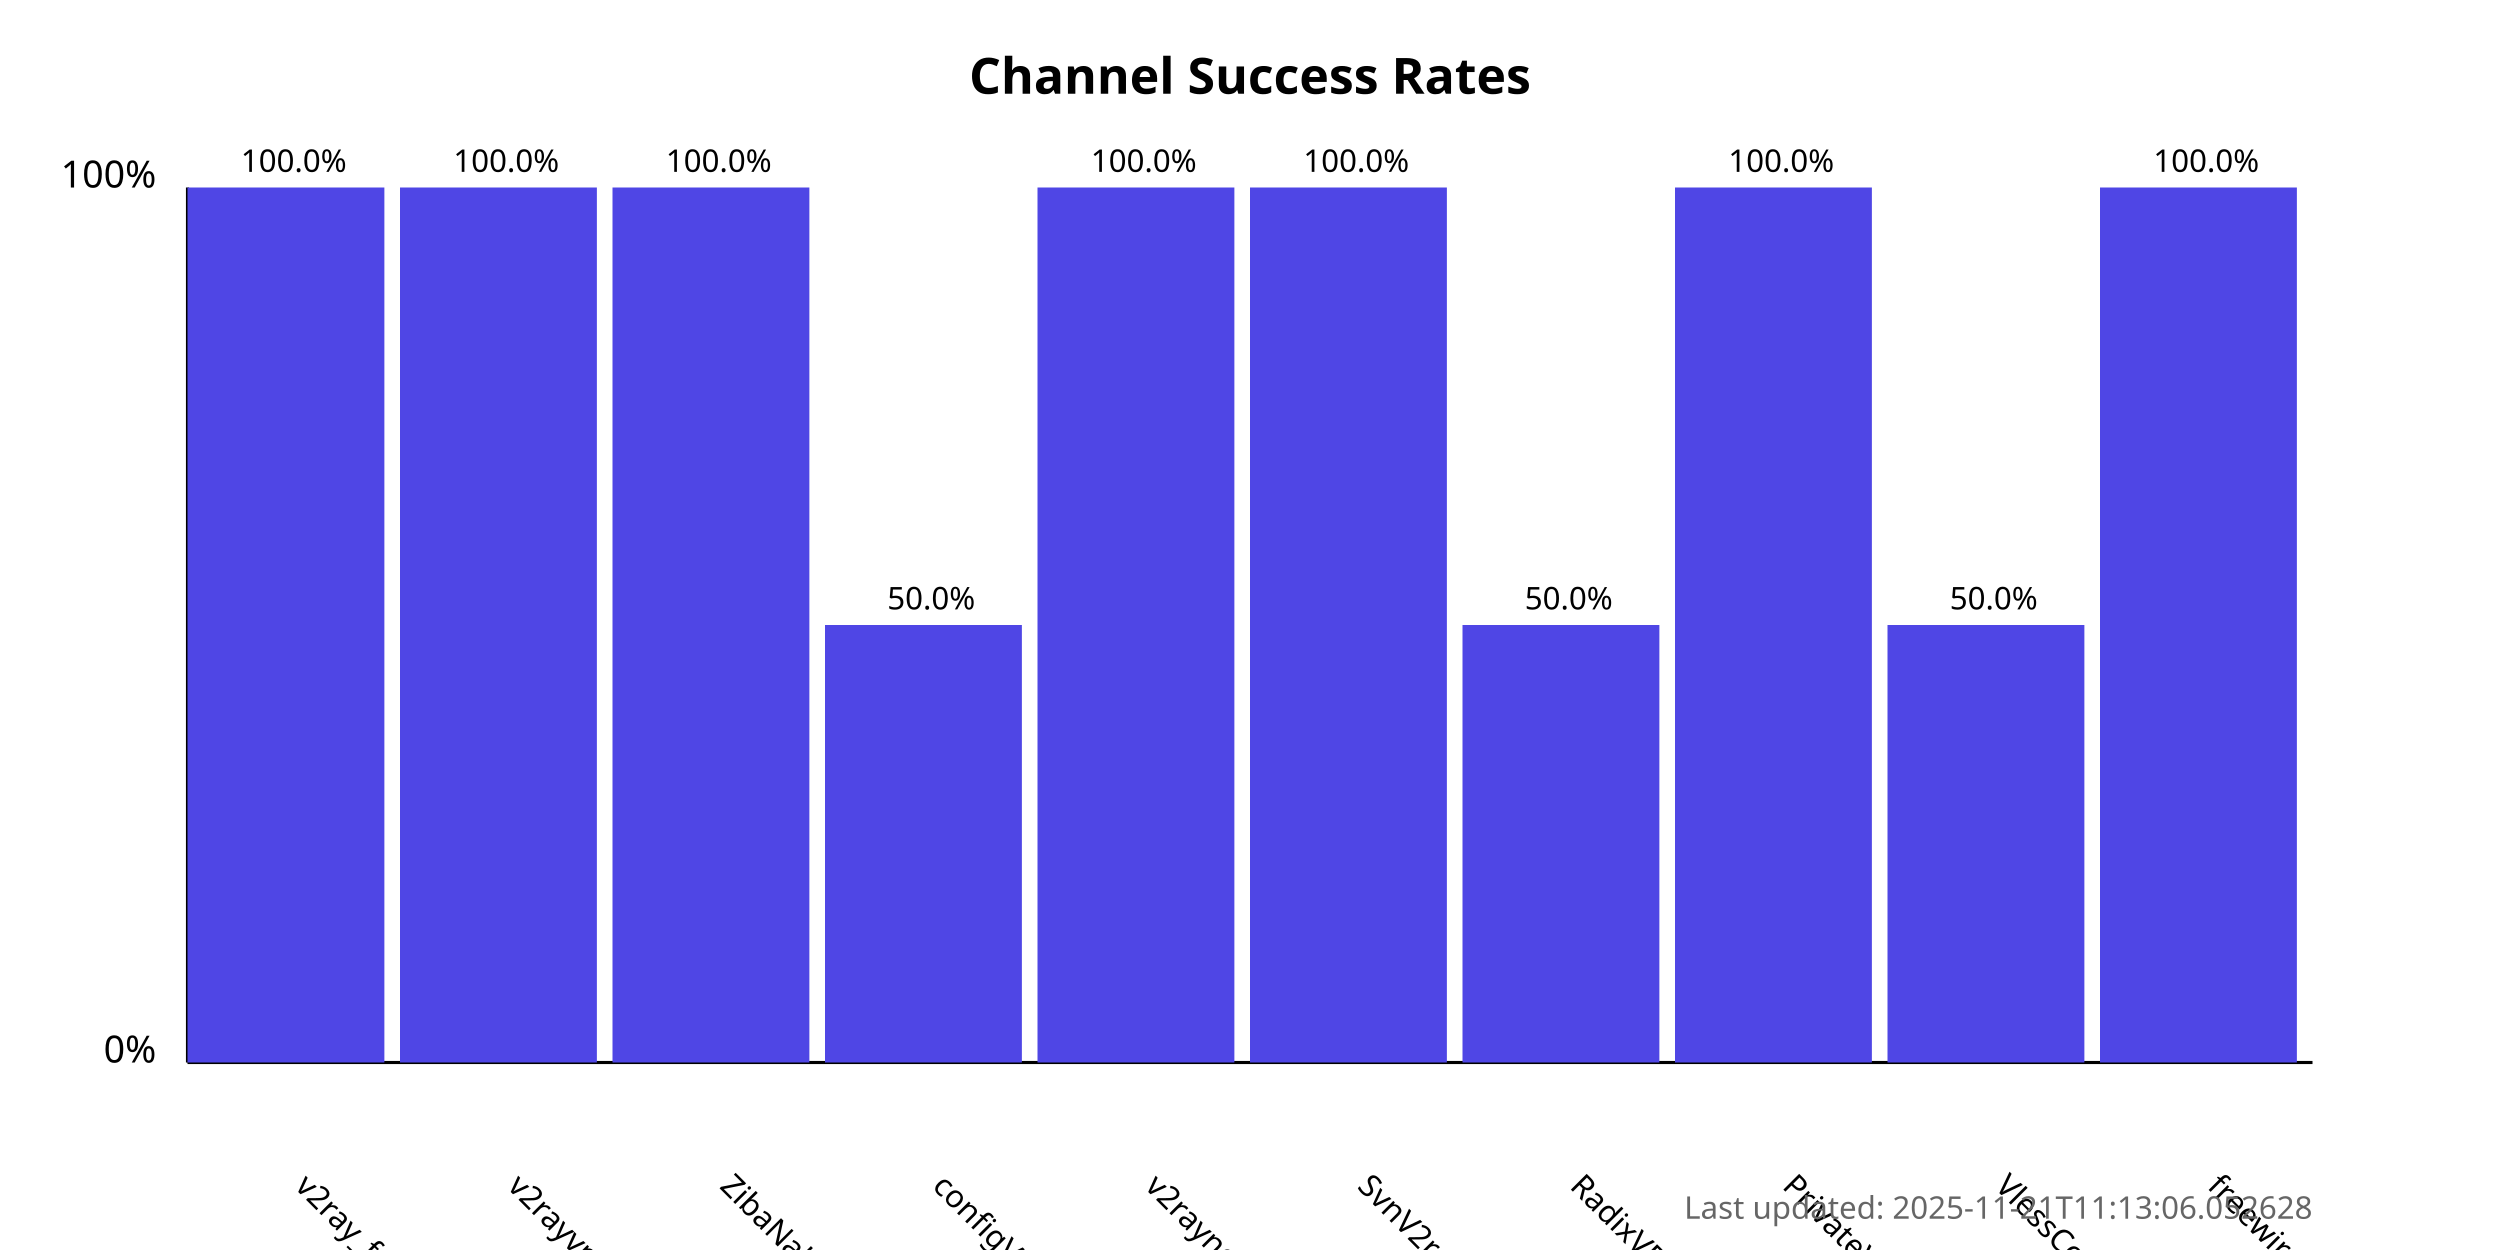
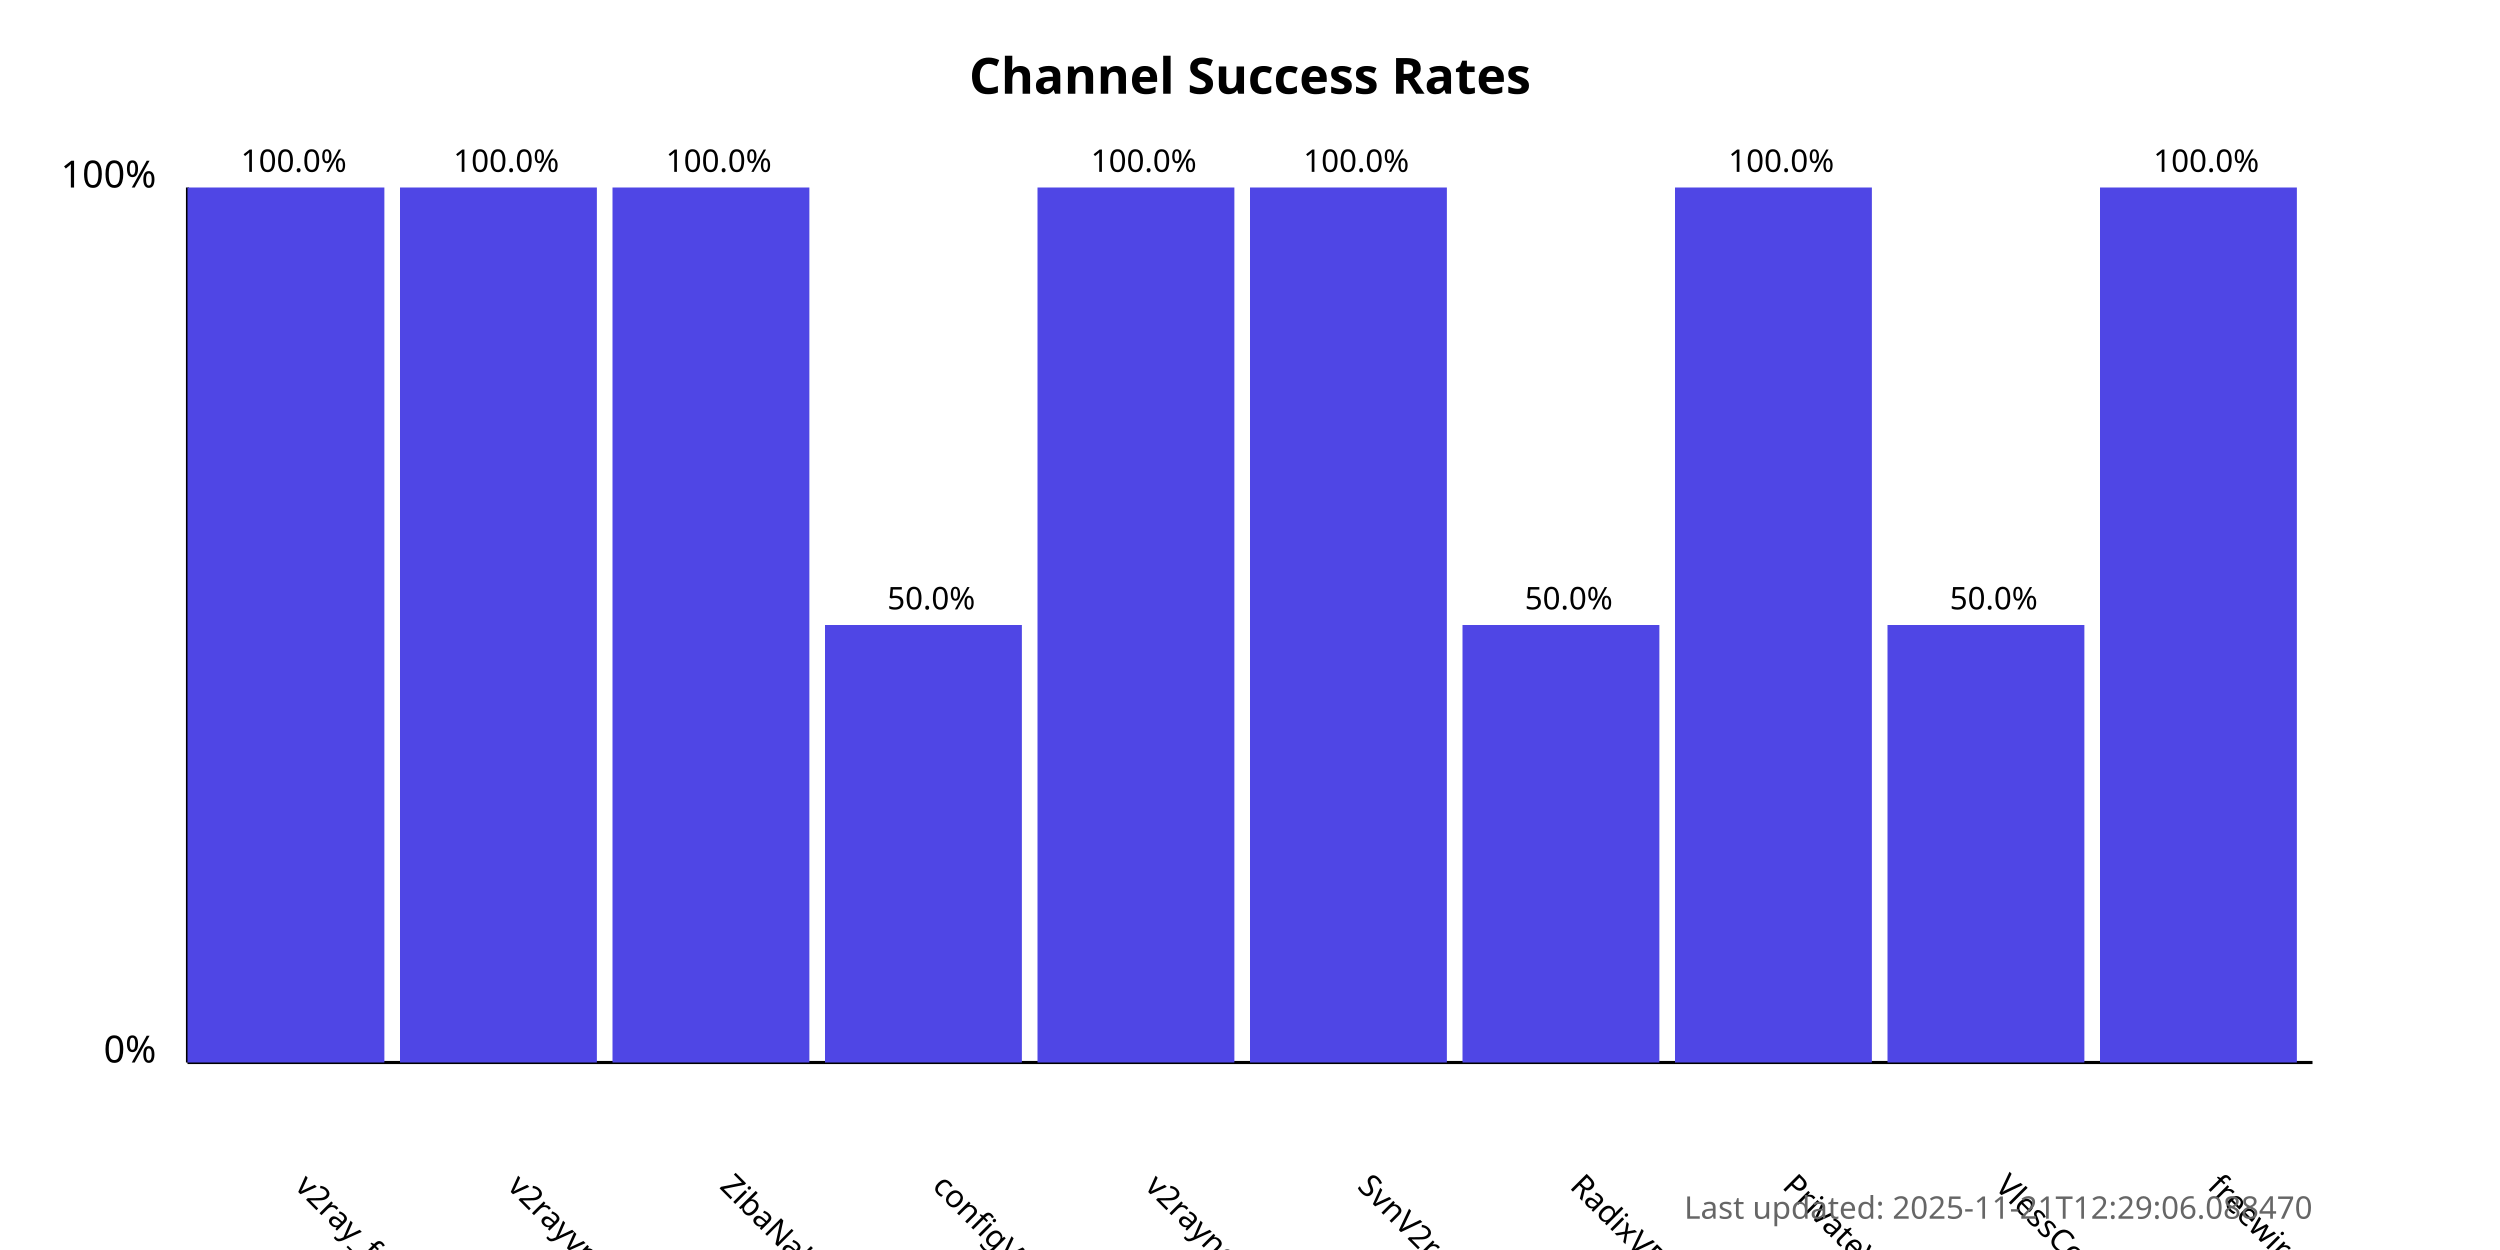
<svg xmlns="http://www.w3.org/2000/svg" width="800" height="400">
  <style>
            .chart-title { font: bold 16px sans-serif; }
            .axis-label { font: 12px sans-serif; }
            .tick-label { font: 10px sans-serif; }
            .bar { fill: #4f46e5; }
            .bar:hover { fill: #6366f1; }
            .timestamp { font: 10px sans-serif; fill: #666; }
        </style>
  <text x="400.0" y="30" text-anchor="middle" class="chart-title">
            Channel Success Rates
        </text>
  <line x1="60" y1="340" x2="60" y2="60" stroke="black" stroke-width="1" />
  <line x1="60" y1="340" x2="740" y2="340" stroke="black" stroke-width="1" />
  <text x="50" y="340" text-anchor="end" class="axis-label">0%</text>
  <text x="50" y="60" text-anchor="end" class="axis-label">100%</text>
  <g>
    <rect x="60" y="60.0" width="63.0" height="280.0" class="bar" />
    <text x="94.0" y="380" transform="rotate(45, 94.0, 380)" text-anchor="start" class="tick-label">
                v2ray_free_conf
            </text>
    <text x="94.0" y="55.0" text-anchor="middle" class="tick-label">
                100.0%
            </text>
  </g>
  <g>
    <rect x="128.0" y="60.0" width="63.0" height="280.0" class="bar" />
    <text x="162.0" y="380" transform="rotate(45, 162.0, 380)" text-anchor="start" class="tick-label">
                v2rayvpno
            </text>
    <text x="162.0" y="55.0" text-anchor="middle" class="tick-label">
                100.0%
            </text>
  </g>
  <g>
    <rect x="196.0" y="60.0" width="63.0" height="280.0" class="bar" />
    <text x="230.0" y="380" transform="rotate(45, 230.0, 380)" text-anchor="start" class="tick-label">
                ZibaNabz
            </text>
    <text x="230.0" y="55.0" text-anchor="middle" class="tick-label">
                100.0%
            </text>
  </g>
  <g>
    <rect x="264.0" y="200.0" width="63.0" height="140.0" class="bar" />
    <text x="298.0" y="380" transform="rotate(45, 298.0, 380)" text-anchor="start" class="tick-label">
                configV2rayForFree
            </text>
    <text x="298.0" y="195.0" text-anchor="middle" class="tick-label">
                50.0%
            </text>
  </g>
  <g>
    <rect x="332.0" y="60.0" width="63.0" height="280.0" class="bar" />
    <text x="366.0" y="380" transform="rotate(45, 366.0, 380)" text-anchor="start" class="tick-label">
                v2rayngvpn
            </text>
    <text x="366.0" y="55.0" text-anchor="middle" class="tick-label">
                100.0%
            </text>
  </g>
  <g>
    <rect x="400.0" y="60.0" width="63.0" height="280.0" class="bar" />
    <text x="434.0" y="380" transform="rotate(45, 434.0, 380)" text-anchor="start" class="tick-label">
                SvnV2ray
            </text>
    <text x="434.0" y="55.0" text-anchor="middle" class="tick-label">
                100.0%
            </text>
  </g>
  <g>
    <rect x="468.0" y="200.0" width="63.0" height="140.0" class="bar" />
    <text x="502.0" y="380" transform="rotate(45, 502.0, 380)" text-anchor="start" class="tick-label">
                RadixVPN
            </text>
    <text x="502.0" y="195.0" text-anchor="middle" class="tick-label">
                50.0%
            </text>
  </g>
  <g>
    <rect x="536.0" y="60.0" width="63.0" height="280.0" class="bar" />
    <text x="570.0" y="380" transform="rotate(45, 570.0, 380)" text-anchor="start" class="tick-label">
                PrivateVPNs
            </text>
    <text x="570.0" y="55.0" text-anchor="middle" class="tick-label">
                100.0%
            </text>
  </g>
  <g>
    <rect x="604.0" y="200.0" width="63.0" height="140.0" class="bar" />
    <text x="638.0" y="380" transform="rotate(45, 638.0, 380)" text-anchor="start" class="tick-label">
                VlessConfig
            </text>
    <text x="638.0" y="195.0" text-anchor="middle" class="tick-label">
                50.0%
            </text>
  </g>
  <g>
    <rect x="672.0" y="60.0" width="63.0" height="280.0" class="bar" />
    <text x="706.0" y="380" transform="rotate(45, 706.0, 380)" text-anchor="start" class="tick-label">
                freewireguard
            </text>
    <text x="706.0" y="55.0" text-anchor="middle" class="tick-label">
                100.0%
            </text>
  </g>
  <text x="740" y="390" text-anchor="end" class="timestamp">
-             Last updated: 2025-11-21T11:13:06.052628
+             Last updated: 2025-11-21T12:29:06.088470
        </text>
</svg>
